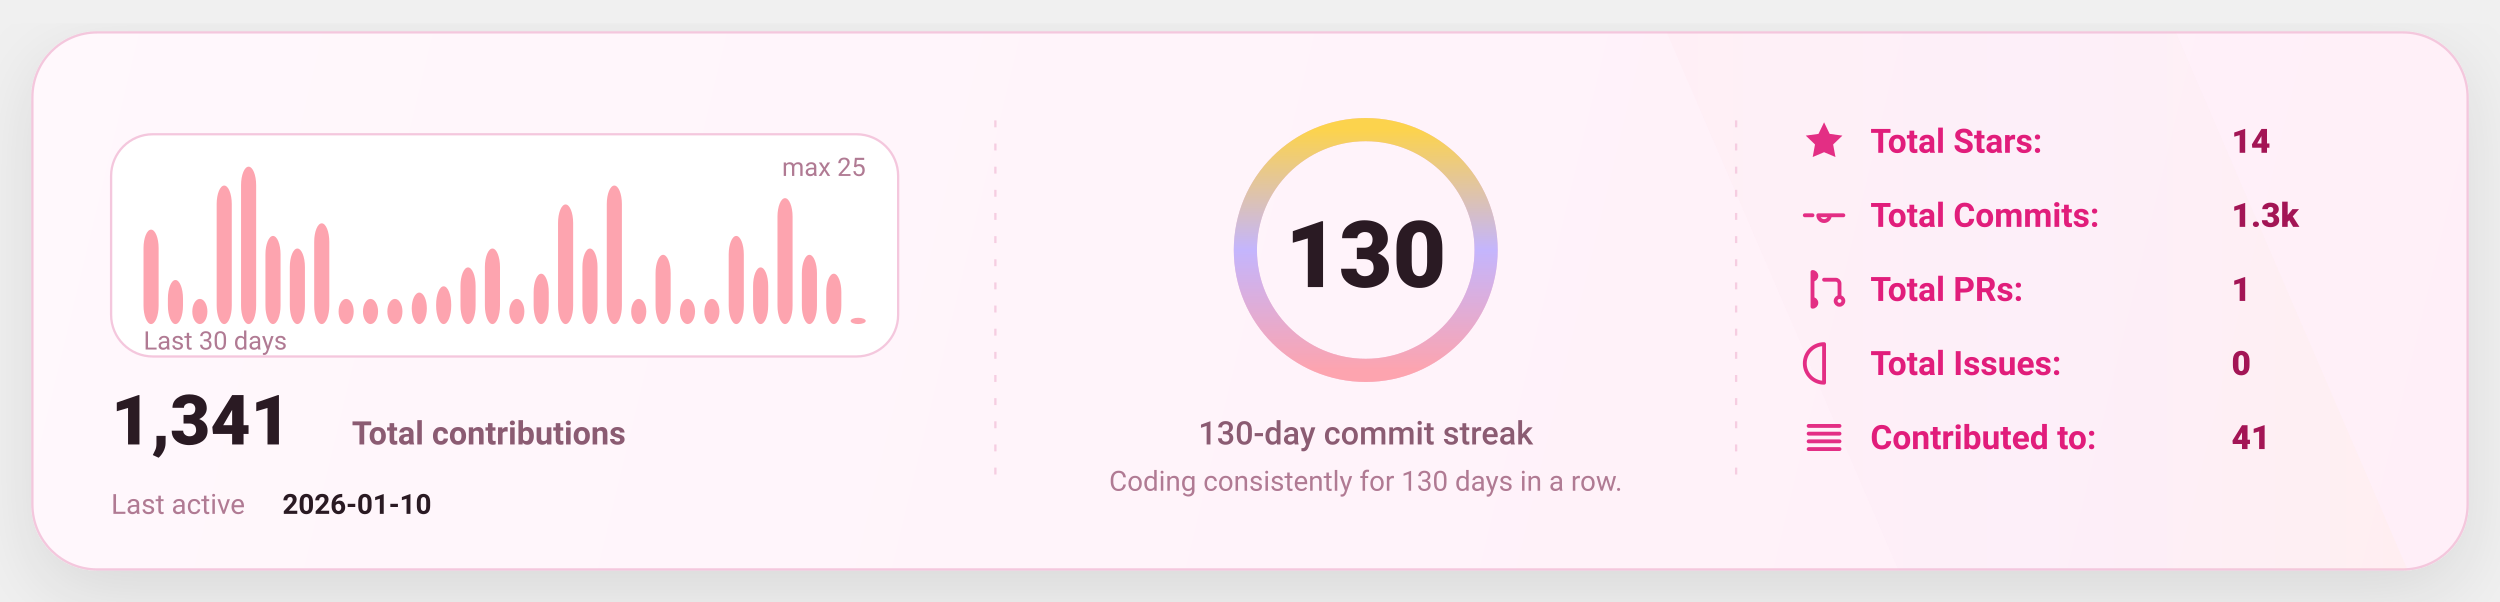
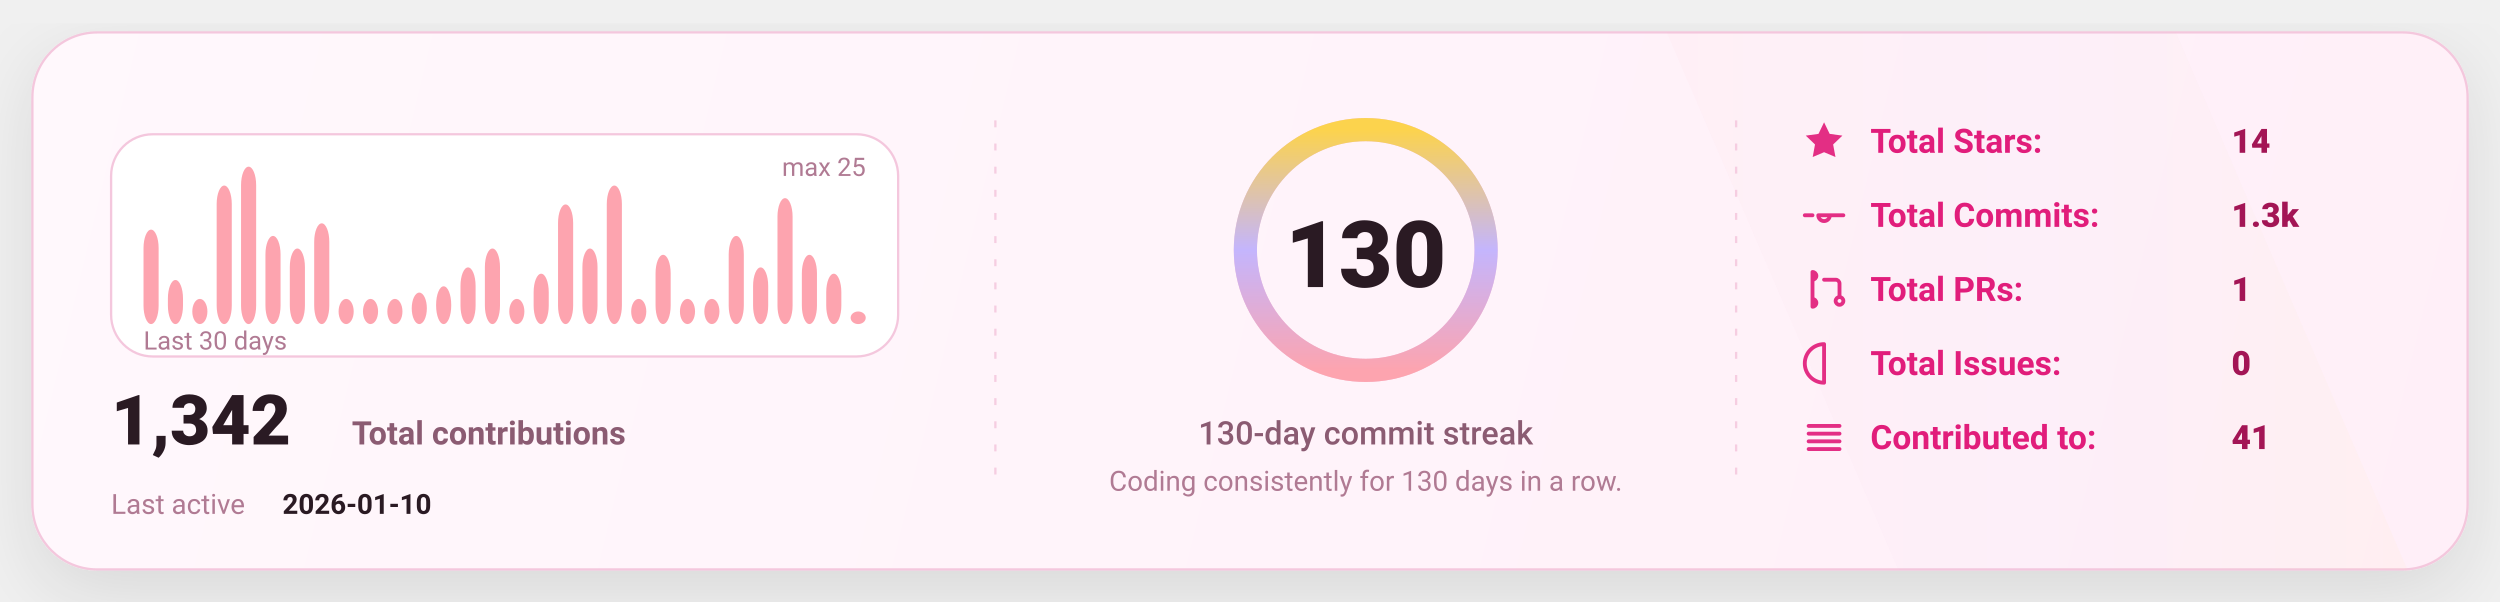
<svg xmlns="http://www.w3.org/2000/svg" width="1080" height="260" viewBox="0 0 1080 260" fill="none" role="img" aria-label="GitHub stats card">
  <defs>
    <linearGradient id="bg" x1="0" y1="0" x2="1080" y2="260" gradientUnits="userSpaceOnUse">
      <stop stop-color="#FFF8FC" />
      <stop offset="1" stop-color="#FFEFF8" />
    </linearGradient>
    <linearGradient id="accent" x1="0" y1="0" x2="1" y2="0">
      <stop offset="0" stop-color="#FDA4AF" />
      <stop offset="0.5" stop-color="#C4B5FD" />
      <stop offset="1" stop-color="#FCD34D" />
    </linearGradient>
    <linearGradient id="chartFill" x1="0" y1="0" x2="0" y2="1">
      <stop stop-color="#FDA4AF" stop-opacity="0.18" />
      <stop offset="1" stop-color="#FDA4AF" stop-opacity="0" />
    </linearGradient>
    <filter id="shadow" x="-20%" y="-20%" width="140%" height="140%">
      <feDropShadow dx="0" dy="10" stdDeviation="16" flood-color="#000000" flood-opacity="0.1" />
    </filter>
    <style>
      text { font-family: "Comic Sans MS","Trebuchet MS","Segoe UI",system-ui,-apple-system,Roboto,Helvetica,Arial,sans-serif; dominant-baseline: alphabetic; }
    </style>
  </defs>
  <rect x="14" y="14" width="1052" height="232" rx="28" fill="url(#bg)" stroke="#F4C7DD" stroke-width="1" filter="url(#shadow)" />
  <path d="M720 14     L940 14     L1040 246     L820 246 Z" fill="url(#accent)" opacity="0.04" />
  <line x1="430" y1="52" x2="430" y2="208" stroke="#F4C7DD" stroke-width="1" stroke-dasharray="3 7" opacity="0.85" />
  <line x1="430" y1="52" x2="430" y2="208" stroke="url(#accent)" stroke-width="1.4" stroke-dasharray="2 7" opacity="0.65" />
  <line x1="750" y1="52" x2="750" y2="208" stroke="#F4C7DD" stroke-width="1" stroke-dasharray="3 7" opacity="0.85" />
  <line x1="750" y1="52" x2="750" y2="208" stroke="url(#accent)" stroke-width="1.4" stroke-dasharray="2 7" opacity="0.65" />
  <g transform="translate(48,58)">
    <rect x="0" y="0" width="340" height="96" rx="18" fill="#FFFFFF" stroke="#F4C7DD" />
    <rect x="14.00" y="41.20" width="6.53" height="40.80" rx="8.00" fill="#FDA4AF" />
    <rect x="24.53" y="62.96" width="6.53" height="19.04" rx="8.00" fill="#FDA4AF" />
    <rect x="35.07" y="71.12" width="6.53" height="10.88" rx="8.00" fill="#FDA4AF" />
    <rect x="45.60" y="22.16" width="6.53" height="59.84" rx="8.00" fill="#FDA4AF" />
    <rect x="56.13" y="14.00" width="6.53" height="68.00" rx="8.00" fill="#FDA4AF" />
    <rect x="66.67" y="43.92" width="6.53" height="38.08" rx="8.00" fill="#FDA4AF" />
    <rect x="77.20" y="49.36" width="6.53" height="32.64" rx="8.00" fill="#FDA4AF" />
    <rect x="87.73" y="38.48" width="6.53" height="43.52" rx="8.00" fill="#FDA4AF" />
    <rect x="98.27" y="71.12" width="6.53" height="10.88" rx="8.00" fill="#FDA4AF" />
    <rect x="108.80" y="71.12" width="6.53" height="10.88" rx="8.00" fill="#FDA4AF" />
    <rect x="119.33" y="71.12" width="6.53" height="10.88" rx="8.00" fill="#FDA4AF" />
    <rect x="129.87" y="68.40" width="6.53" height="13.60" rx="8.00" fill="#FDA4AF" />
    <rect x="140.40" y="65.68" width="6.53" height="16.32" rx="8.00" fill="#FDA4AF" />
    <rect x="150.93" y="57.52" width="6.53" height="24.48" rx="8.00" fill="#FDA4AF" />
    <rect x="161.47" y="49.36" width="6.53" height="32.64" rx="8.00" fill="#FDA4AF" />
    <rect x="172.00" y="71.12" width="6.53" height="10.88" rx="8.00" fill="#FDA4AF" />
    <rect x="182.53" y="60.24" width="6.53" height="21.76" rx="8.00" fill="#FDA4AF" />
    <rect x="193.07" y="30.32" width="6.53" height="51.68" rx="8.00" fill="#FDA4AF" />
    <rect x="203.60" y="49.36" width="6.53" height="32.64" rx="8.00" fill="#FDA4AF" />
    <rect x="214.13" y="22.16" width="6.53" height="59.84" rx="8.00" fill="#FDA4AF" />
    <rect x="224.67" y="71.12" width="6.53" height="10.88" rx="8.00" fill="#FDA4AF" />
    <rect x="235.20" y="52.08" width="6.53" height="29.92" rx="8.00" fill="#FDA4AF" />
    <rect x="245.73" y="71.12" width="6.53" height="10.88" rx="8.00" fill="#FDA4AF" />
    <rect x="256.27" y="71.12" width="6.53" height="10.88" rx="8.00" fill="#FDA4AF" />
    <rect x="266.80" y="43.92" width="6.53" height="38.08" rx="8.00" fill="#FDA4AF" />
    <rect x="277.33" y="57.52" width="6.53" height="24.48" rx="8.00" fill="#FDA4AF" />
    <rect x="287.87" y="27.60" width="6.53" height="54.40" rx="8.00" fill="#FDA4AF" />
    <rect x="298.40" y="52.08" width="6.53" height="29.92" rx="8.00" fill="#FDA4AF" />
    <rect x="308.93" y="60.24" width="6.53" height="21.76" rx="8.00" fill="#FDA4AF" />
-     <rect x="319.47" y="79.28" width="6.53" height="2.72" rx="8.00" fill="#FDA4AF" />
+     <rect x="319.47" y="76.56" width="6.53" height="5.44" rx="8.00" fill="#FDA4AF" />
    <text x="14" y="93.00" fill="#B07A93" font-size="11">
      Last 30 days
    </text>
    <text x="326.00" y="18" text-anchor="end" fill="#B07A93" font-size="11">
      max 25
    </text>
    <g transform="translate(0,134)">
      <text x="0" y="0" fill="#2A1A23" font-size="30" font-weight="820">
-         1,341
+         1,342
      </text>
      <text x="104" y="0" fill="#8B5B72" font-size="14" font-weight="650">
        Total contributions
      </text>
      <text x="0" y="30" fill="#B07A93" font-size="12">
        Last active
      </text>
      <text x="74" y="30" fill="#2A1A23" font-size="12" font-weight="700">
        2026-01-10
      </text>
    </g>
  </g>
  <g>
    <circle cx="590" cy="108" r="52" stroke="#F4C7DD" stroke-width="10" />
    <circle cx="590" cy="108" r="52" stroke="url(#accent)" stroke-width="10" stroke-linecap="round" stroke-dasharray="326.73 326.73" transform="rotate(-90 590 108)" />
    <text x="590" y="124.00" text-anchor="middle" fill="#2A1A23" font-size="40" font-weight="900">
      130
    </text>
    <text x="590" y="192.00" text-anchor="middle" fill="#8B5B72" font-size="14" font-weight="450">
      130-day commit streak
    </text>
    <text x="590" y="212.00" text-anchor="middle" fill="#B07A93" font-size="12" font-weight="420">
      Coding consistently for 130 days in a row.
    </text>
  </g>
  <g transform="translate(778,66)">
    <g transform="translate(0,0)">
      <g transform="translate(0,-15)">
        <svg x="0" y="0" width="20" height="20" viewBox="0 0 24 24" fill="none">
          <path d="M12 2.2l2.9 6 6.6.9-4.8 4.6 1.2 6.5L12 17.7 6.1 20.2l1.2-6.5-4.8-4.6 6.6-.9L12 2.2z" fill="#E11D7B" opacity="0.92" />
        </svg>
      </g>
      <text x="30" y="0" fill="#E11D7B" font-size="14.5" font-weight="650">
            Total Stars:
          </text>
      <text x="186" y="0" fill="#A31555" font-size="14.5" font-weight="850">
            14
          </text>
    </g>
    <g transform="translate(0,32)">
      <g transform="translate(0,-15)">
        <svg x="0" y="0" width="20" height="20" viewBox="0 0 24 24" fill="none">
          <path d="M9 12a3 3 0 1 0 6 0Zm-7 0h4m8 0h8" stroke="#E11D7B" stroke-width="2" stroke-linecap="round" stroke-linejoin="round" opacity="0.92" />
        </svg>
      </g>
      <text x="30" y="0" fill="#E11D7B" font-size="14.5" font-weight="650">
            Total Commits:
          </text>
      <text x="186" y="0" fill="#A31555" font-size="14.5" font-weight="850">
            1.3k
          </text>
    </g>
    <g transform="translate(0,64)">
      <g transform="translate(0,-15)">
        <svg x="0" y="0" width="20" height="20" viewBox="0 0 24 24" fill="none">
          <path d="M6 4v16m0-13a2 2 0 1 0 0-4Zm0 14a2 2 0 1 0 0-4Zm6-14h6a2 2 0 0 1 2 2v7m0 0a2 2 0 1 0 0 4 2 2 0 0 0 0-4Z" stroke="#E11D7B" stroke-width="2" stroke-linecap="round" stroke-linejoin="round" opacity="0.92" />
        </svg>
      </g>
      <text x="30" y="0" fill="#E11D7B" font-size="14.5" font-weight="650">
            Total PRs:
          </text>
      <text x="186" y="0" fill="#A31555" font-size="14.5" font-weight="850">
            1
          </text>
    </g>
    <g transform="translate(0,96)">
      <g transform="translate(0,-15)">
        <svg x="0" y="0" width="20" height="20" viewBox="0 0 24 24" fill="none">
          <path d="M12 2a10 10 0 1 0 0 20Zm0 6v6m0 4h.01" stroke="#E11D7B" stroke-width="2" stroke-linecap="round" stroke-linejoin="round" opacity="0.92" />
        </svg>
      </g>
      <text x="30" y="0" fill="#E11D7B" font-size="14.5" font-weight="650">
            Total Issues:
          </text>
      <text x="186" y="0" fill="#A31555" font-size="14.5" font-weight="850">
            0
          </text>
    </g>
    <g transform="translate(0,128)">
      <g transform="translate(0,-15)">
        <svg x="0" y="0" width="20" height="20" viewBox="0 0 24 24" fill="none">
          <path d="M4 6h16M4 10h16M4 14h16M4 18h16" stroke="#E11D7B" stroke-width="2" stroke-linecap="round" stroke-linejoin="round" opacity="0.92" />
        </svg>
      </g>
      <text x="30" y="0" fill="#E11D7B" font-size="14.5" font-weight="650">
            Contributed to:
          </text>
      <text x="186" y="0" fill="#A31555" font-size="14.5" font-weight="850">
            41
          </text>
    </g>
  </g>
</svg>
